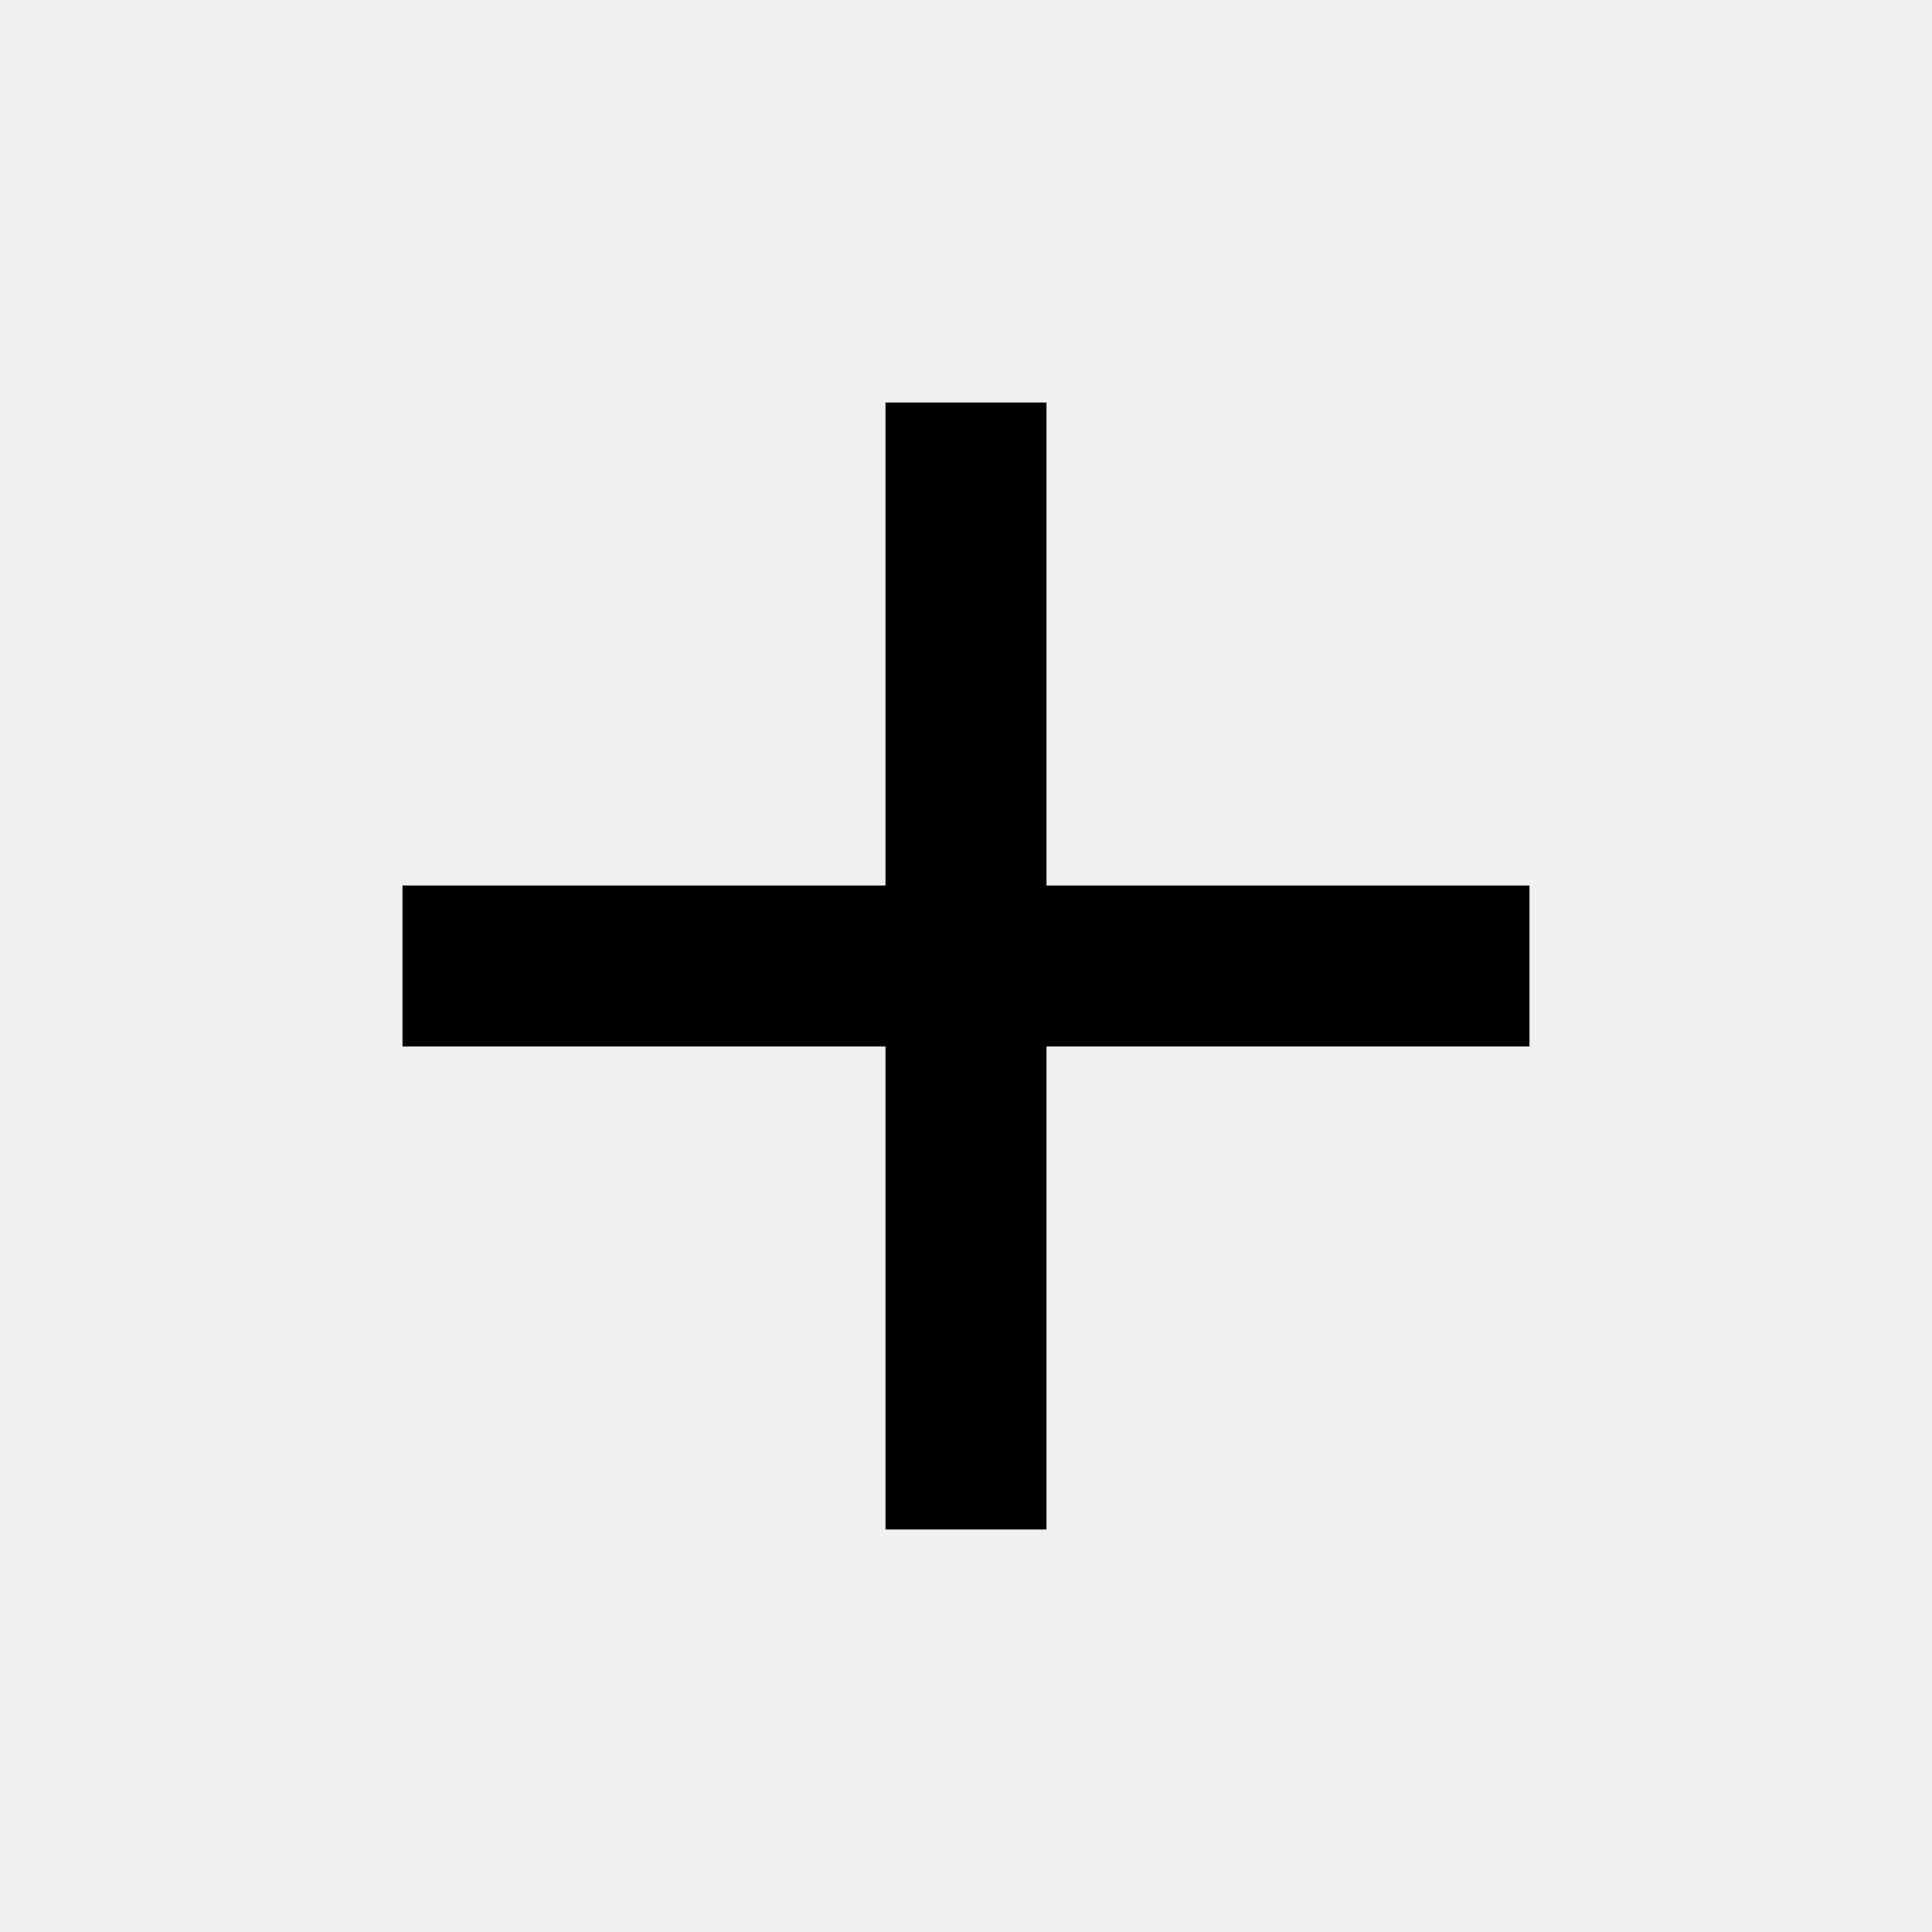
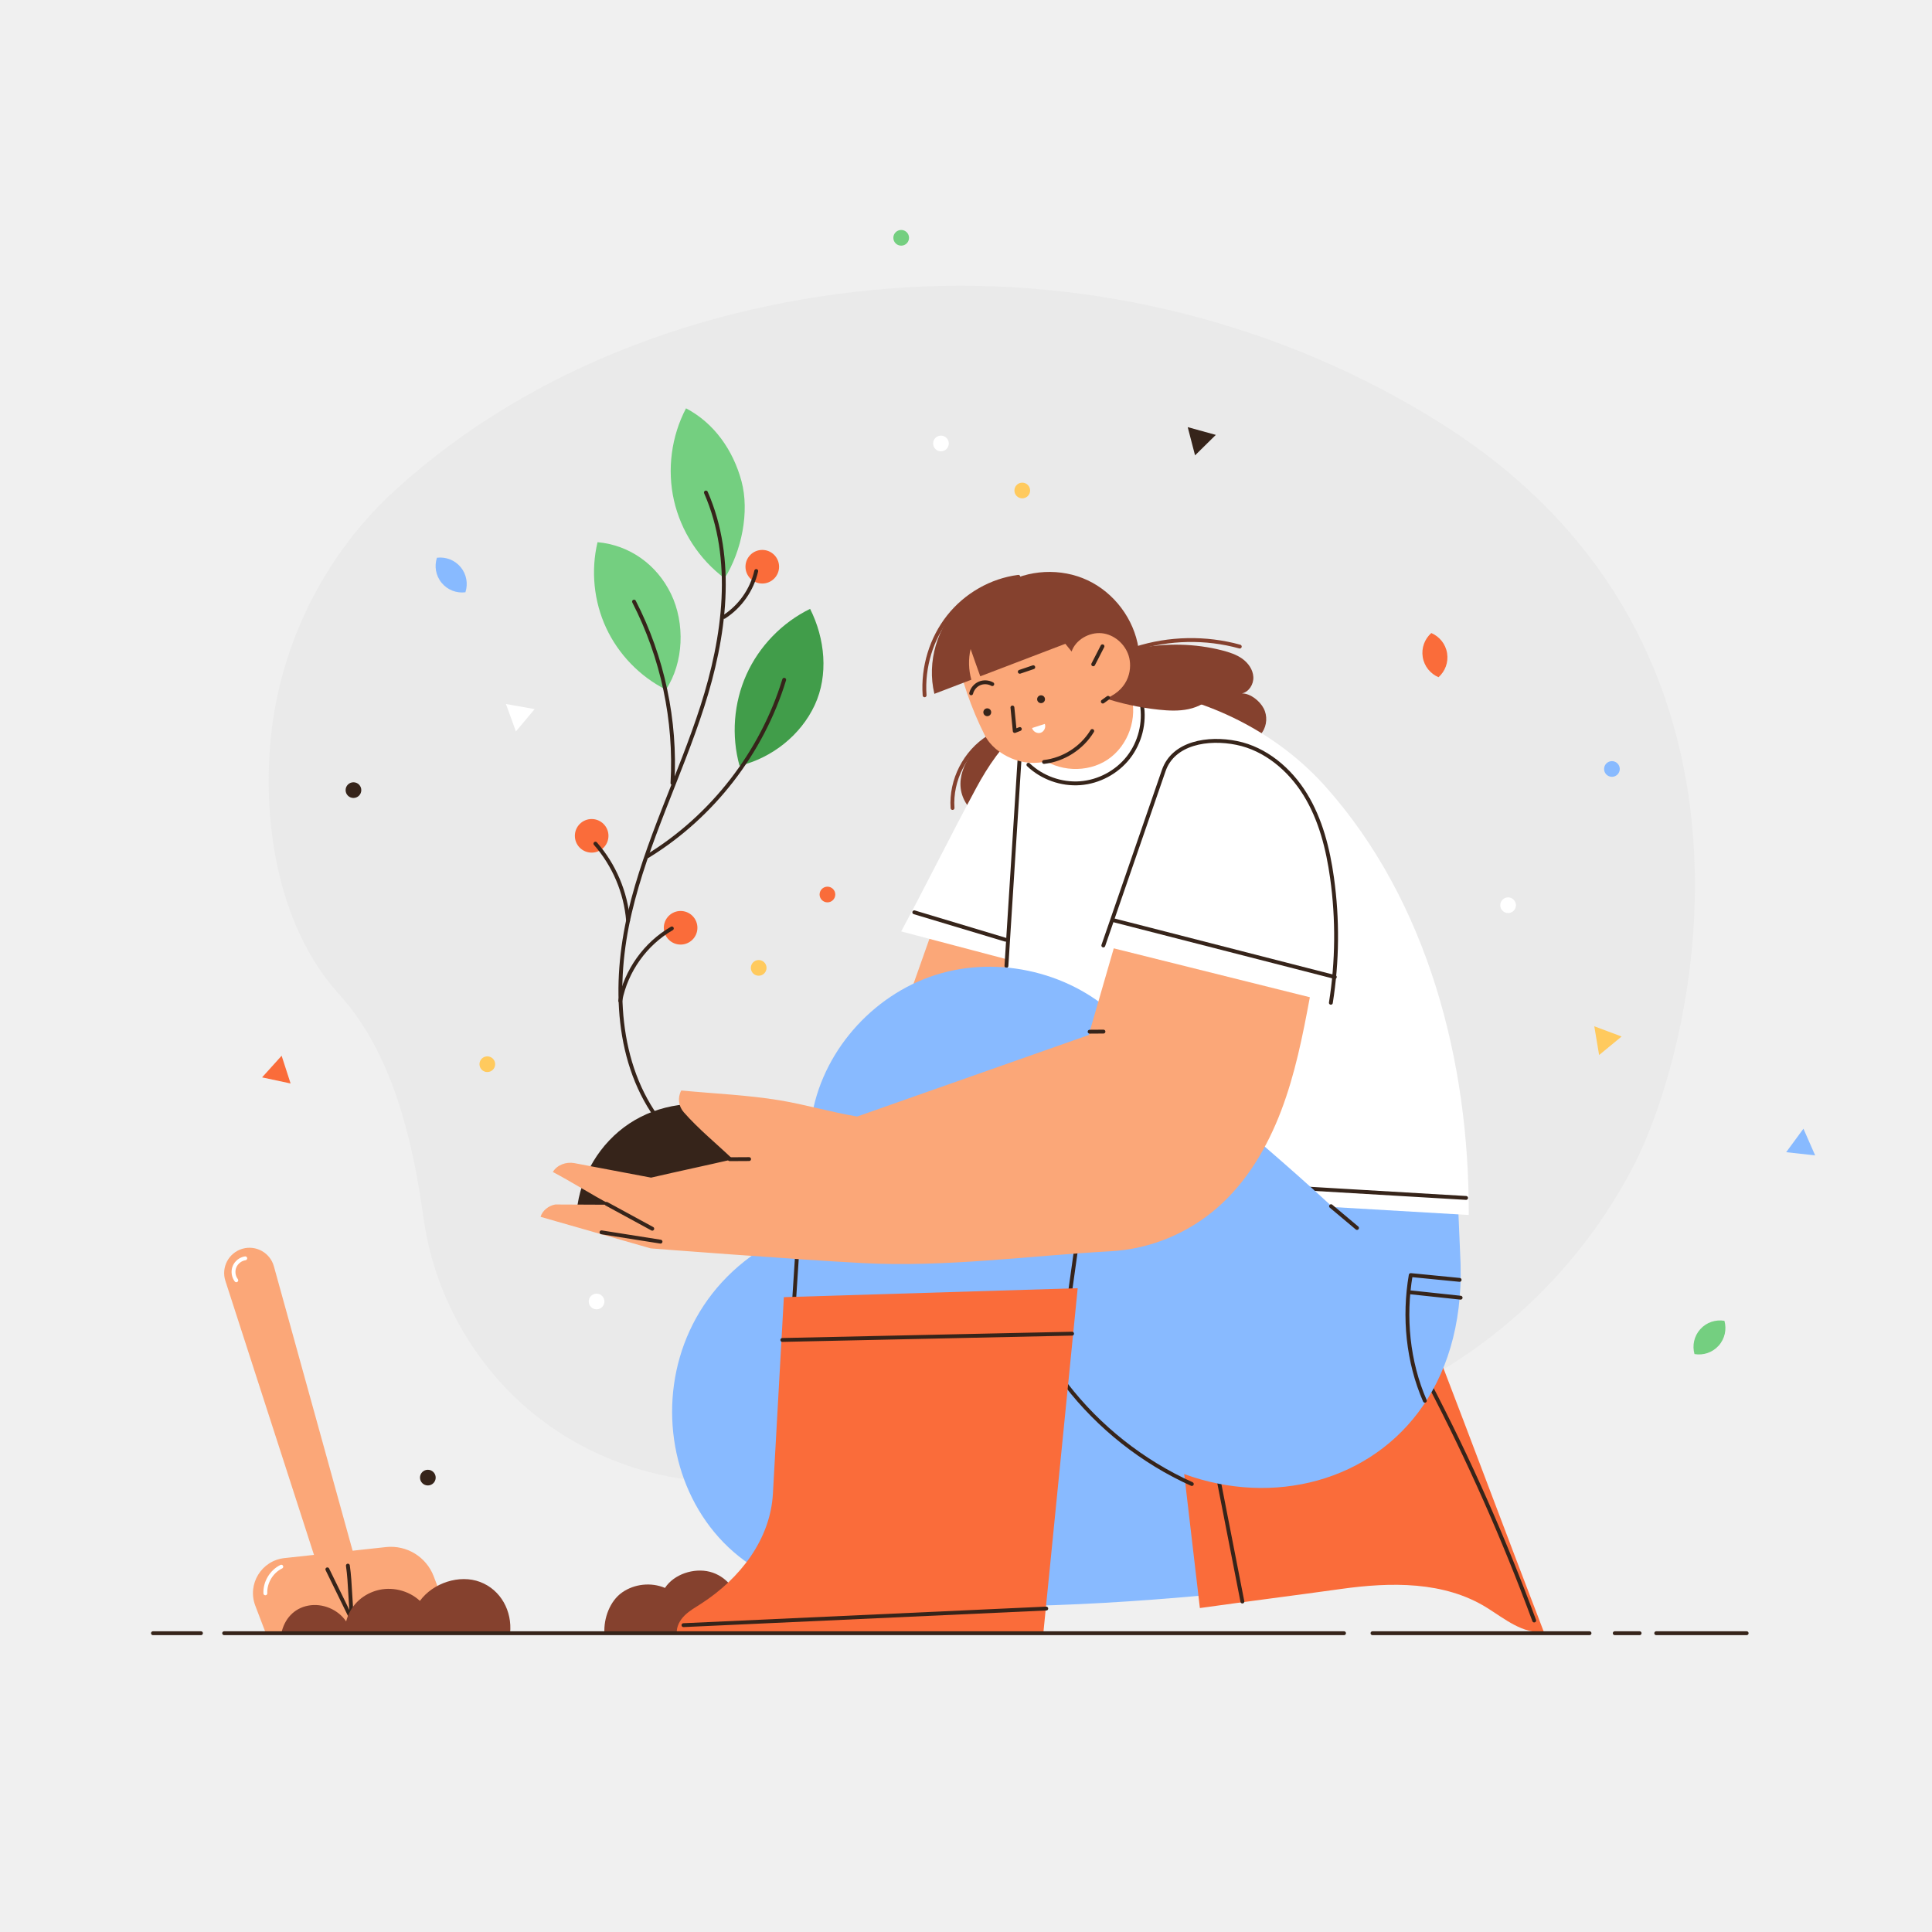
- <svg xmlns="http://www.w3.org/2000/svg" height="24px" viewBox="0 -960 960 960" width="24px" fill="#000000">
-   <path d="M440-440H200v-80h240v-240h80v240h240v80H520v240h-80v-240Z" />
+ <svg xmlns="http://www.w3.org/2000/svg" version="1.1" x="0px" y="0px" viewBox="0 0 500 500" style="enable-background:new 0 0 500 500;" xml:space="preserve">
+   <g id="BACKGROUND">
+ </g>
+   <g id="OBJECTS">
+     <path style="fill:#EAEAEA;" d="M373.426,109.887c-40.949-25.977-90.268-38.421-138.675-35.535   c-48.408,2.886-96.958,19.955-132.716,52.711c-17.39,15.93-28.843,38.198-31.688,61.609c-2.845,23.411,1.49,51.082,17.335,68.549   c13.937,15.364,19.101,37.662,21.959,58.208c2.728,19.609,13.136,38.046,28.515,50.514c15.379,12.468,35.57,18.836,55.319,17.449   l147.771-15.187c34.774-9.197,64.733-34.209,81.336-66.117C439.186,270.18,463.718,167.167,373.426,109.887z" />
+     <g>
+       <path style="fill:#FA6C3A;" d="M374.505,169.032c-0.393-2.407-1.997-4.309-4.085-5.202c-1.695,1.51-2.61,3.824-2.217,6.231    c0.393,2.407,1.996,4.31,4.084,5.202C373.983,173.753,374.898,171.439,374.505,169.032z" />
+       <path style="fill:#88BAFF;" d="M119.225,146.783c-1.551-1.882-3.894-2.719-6.148-2.439c-0.705,2.159-0.33,4.618,1.221,6.5    c1.551,1.882,3.894,2.719,6.148,2.439C121.151,151.124,120.777,148.665,119.225,146.783z" />
+       <path style="fill:#74CF80;" d="M444.779,348.265c1.632-1.813,2.112-4.254,1.502-6.441c-2.239-0.377-4.616,0.357-6.248,2.17    c-1.632,1.813-2.113,4.254-1.502,6.441C440.77,350.812,443.147,350.078,444.779,348.265z" />
+       <polygon style="fill:#36241A;" points="309.278,117.845 314.652,112.549 307.379,110.542   " />
+       <polygon style="fill:#88BAFF;" points="462.263,298.188 469.762,299.015 466.728,292.107   " />
+       <polygon style="fill:#FFCA5E;" points="413.848,273.045 419.67,268.246 412.603,265.603   " />
+       <polygon style="fill:#FA6C3A;" points="67.827,278.825 75.206,280.404 72.884,273.224   " />
+       <polygon style="fill:#FFFFFF;" points="133.516,189.292 138.368,183.514 130.938,182.201   " />
+       <circle style="fill:#FFFFFF;" cx="243.52" cy="114.769" r="2.03" />
+       <path style="fill:#FFCA5E;" d="M128.148,275.414c0-1.121-0.909-2.03-2.03-2.03c-1.121,0-2.03,0.909-2.03,2.03    c0,1.121,0.909,2.03,2.03,2.03C127.239,277.444,128.148,276.536,128.148,275.414z" />
+       <path style="fill:#FFFFFF;" d="M156.422,336.822c0-1.121-0.909-2.03-2.03-2.03c-1.121,0-2.03,0.909-2.03,2.03    c0,1.121,0.909,2.03,2.03,2.03C155.513,338.852,156.422,337.943,156.422,336.822z" />
+       <circle style="fill:#FFCA5E;" cx="264.56" cy="126.942" r="2.03" />
+       <path style="fill:#FA6C3A;" d="M216.171,231.499c0-1.121-0.909-2.03-2.03-2.03c-1.121,0-2.03,0.909-2.03,2.03    s0.909,2.03,2.03,2.03C215.262,233.529,216.171,232.62,216.171,231.499z" />
+       <circle style="fill:#FFCA5E;" cx="196.349" cy="250.486" r="2.03" />
+       <path style="fill:#36241A;" d="M112.756,382.404c0-1.121-0.909-2.03-2.03-2.03c-1.121,0-2.03,0.909-2.03,2.03    c0,1.121,0.909,2.03,2.03,2.03C111.847,384.434,112.756,383.525,112.756,382.404z" />
+       <path style="fill:#36241A;" d="M93.503,204.484c0-1.121-0.909-2.03-2.03-2.03c-1.121,0-2.03,0.909-2.03,2.03    c0,1.121,0.909,2.03,2.03,2.03C92.594,206.514,93.503,205.605,93.503,204.484z" />
+       <circle style="fill:#FFFFFF;" cx="390.297" cy="234.27" r="2.03" />
+       <path style="fill:#88BAFF;" d="M419.195,199.011c0-1.121-0.909-2.03-2.03-2.03s-2.03,0.909-2.03,2.03    c0,1.121,0.909,2.03,2.03,2.03S419.195,200.132,419.195,199.011z" />
+       <circle style="fill:#74CF80;" cx="233.227" cy="61.544" r="2.03" />
+     </g>
+     <g>
+       <g>
+         <path style="fill:#FBA778;" d="M99.885,400.383l-26.278,2.851c-5.941,0.645-9.667,6.734-7.537,12.318l2.718,7.124h49.074     l-5.621-14.733C110.32,402.908,105.244,399.802,99.885,400.383z" />
+         <path style="fill:#FBA778;" d="M84.05,411.036L58.331,331.49c-1.136-3.513,0.852-7.27,4.395-8.307v0     c3.51-1.027,7.182,1.017,8.158,4.542L93.35,408.89L84.05,411.036z" />
+         <path style="fill:none;stroke:#36241A;stroke-linecap:round;stroke-linejoin:round;stroke-miterlimit:10;" d="M90.032,405.181     c0.689,4.78,0.522,9.523,1.211,14.303c-2.174-4.446-4.349-8.892-6.523-13.337" />
+         <path style="fill:none;stroke:#FFFFFF;stroke-linecap:round;stroke-linejoin:round;stroke-miterlimit:10;" d="M61.152,331.34     c-0.746-0.982-0.929-2.363-0.464-3.505c0.465-1.142,1.561-2.002,2.781-2.183" />
+         <path style="fill:none;stroke:#FFFFFF;stroke-linecap:round;stroke-linejoin:round;stroke-miterlimit:10;" d="M68.672,412.355     c-0.118-2.834,1.574-5.662,4.127-6.898" />
+       </g>
+       <g>
+         <path style="fill:#85412E;" d="M132.012,422.676H72.813c0.793-3.677,3.237-6.426,6.93-7.138c3.693-0.712,7.737,0.966,9.84,4.084     c0.994-3.916,3.939-6.838,7.815-7.978c3.876-1.14,8.32-0.091,11.276,2.664c3.374-4.637,10.244-6.936,15.601-4.891     C129.632,411.461,132.584,416.97,132.012,422.676z" />
+         <path style="fill:#85412E;" d="M196.855,422.676h-40.434c-0.206-3.875,1.408-8.325,4.585-10.553     c3.177-2.228,7.516-2.686,11.088-1.171c2.332-3.561,7.452-5.224,11.58-4.185c4.128,1.038,7.395,4.871,7.764,9.112     c1.616-0.17,3.875,0.306,4.949,1.525S197.228,421.094,196.855,422.676z" />
+       </g>
+     </g>
+     <g>
+       <polygon style="fill:#FBA778;" points="243.142,235.597 231.328,268.965 265.839,273.385 271.725,237.26   " />
+       <g>
+         <path style="fill:#85412E;" d="M257.447,189.057c-2.262,1.973-4.548,3.971-6.276,6.425c-1.728,2.454-2.871,5.447-2.553,8.431     c0.33,3.095,2.311,5.965,5.087,7.371l13.359-17.868C263.814,192.024,260.696,190.45,257.447,189.057z" />
+         <path style="fill:none;stroke:#85412E;stroke-linecap:round;stroke-linejoin:round;stroke-miterlimit:10;" d="M293.865,167.87     c8.692-2.778,18.194-2.967,26.989-0.535" />
+         <path style="fill:none;stroke:#85412E;stroke-linecap:round;stroke-linejoin:round;stroke-miterlimit:10;" d="M255.873,190.786     c-6.118,3.807-9.86,11.134-9.357,18.322" />
+         <path style="fill:#85412E;" d="M327.018,183.296c-1.031-1.928-3.433-3.87-5.619-3.831c1.844-0.403,3.067-2.392,2.965-4.277     c-0.102-1.885-1.302-3.582-2.832-4.687c-1.53-1.105-3.367-1.697-5.194-2.168c-7.059-1.818-14.532-1.933-21.693-0.57     c-1.166-7.537-6.27-14.352-13.174-17.59c-6.904-3.239-15.408-2.808-21.949,1.114c-0.079,0.183,0.064,0.552,0.26,0.516     c3.911,10.08,6.912,20.839,8.706,31.502l51.206,10.106c2.607-0.758,5.418-1.659,6.965-3.89     C327.905,187.724,328.049,185.224,327.018,183.296z" />
+       </g>
+       <g>
+         <path style="fill:#88BAFF;" d="M377.996,327.085l-0.954-22.367l-48.039,3.509c0,0-63.206-4.161-111.732,6.836     c-53.257,12.069-54.296,72.756-20.103,91.709c34.193,18.953,151.216,1.893,151.216,1.893l-3.582-46.114L377.996,327.085z" />
+         <g>
+           <path style="fill:#FA6C3A;" d="M371.72,349.275l-66.775,19.132c1.861,15.918,3.723,31.836,5.584,47.754      c12.186-1.709,24.246-3.217,36.432-4.926c12.956-1.817,26.805-2.064,37.896,4.876c4.602,2.88,9.284,6.801,14.68,6.205      C390.161,397.93,381.098,373.659,371.72,349.275z" />
+           <path style="fill:none;stroke:#36241A;stroke-linecap:round;stroke-linejoin:round;stroke-miterlimit:10;" d="M315.267,382.438      c2.088,10.679,4.175,21.359,6.263,32.038" />
+           <path style="fill:none;stroke:#36241A;stroke-linecap:round;stroke-linejoin:round;stroke-miterlimit:10;" d="M369.747,357.845      c10.399,19.905,19.525,40.474,27.303,61.541" />
+         </g>
+       </g>
+       <g>
+         <path style="fill:#FFFFFF;" d="M343.001,203.525c-14.141-15.833-35.382-25.291-56.605-25.738     c-1.325,4.117-4.391,7.641-8.284,9.522c-3.893,1.882-9.654,2.617-13.702,1.099c-4.954,4.344-8.669,9.762-11.791,15.565     c-6.665,12.388-12.726,24.689-19.391,37.077c9.168,2.418,18.336,4.837,27.504,7.255c-0.146,5.573-0.194,10.648-0.341,16.221     L289.9,309.17l90.207,5.267C380.279,274.676,369.487,233.18,343.001,203.525z" />
+         <path style="fill:none;stroke:#36241A;stroke-linecap:round;stroke-linejoin:round;stroke-miterlimit:10;" d="M266.151,197.915     c3.529,3.359,8.507,5.14,13.366,4.783c4.859-0.357,9.523-2.848,12.522-6.688c3-3.839,4.288-8.967,3.459-13.768" />
+         <path style="fill:none;stroke:#36241A;stroke-linecap:round;stroke-linejoin:round;stroke-miterlimit:10;" d="M263.872,196.252     c-1.136,17.91-2.273,35.82-3.409,53.73" />
+         <path style="fill:none;stroke:#36241A;stroke-linecap:round;stroke-linejoin:round;stroke-miterlimit:10;" d="M285.538,244.688     c5.211-15.088,10.423-30.176,15.634-45.264c2.484-7.192,11.438-8.666,18.893-7.148c7.456,1.518,13.754,6.854,17.736,13.337     c3.982,6.483,5.877,14.041,6.93,21.577c1.496,10.711,1.393,21.644-0.304,32.326" />
+         <path style="fill:none;stroke:#36241A;stroke-linecap:round;stroke-linejoin:round;stroke-miterlimit:10;" d="M236.615,236.104     c7.864,2.364,15.729,4.729,23.593,7.093" />
+         <path style="fill:none;stroke:#36241A;stroke-linecap:round;stroke-linejoin:round;stroke-miterlimit:10;" d="M288.389,238.21     c19.02,4.879,38.04,9.758,57.061,14.637" />
+         <path style="fill:none;stroke:#36241A;stroke-linecap:round;stroke-linejoin:round;stroke-miterlimit:10;" d="M335.716,307.447     c14.569,0.859,29.138,1.719,43.707,2.578" />
+       </g>
+       <g>
+         <g>
+           <path style="fill:#88BAFF;" d="M351.144,318.377c-19.909-19.421-42.106-36.311-62.304-55.432      c-12.578-11.907-32.026-15.969-48.319-10.092c-16.293,5.878-28.872,21.187-30.751,38.406      c-3.605,33.034-8.743,98.709-8.743,98.709s44.699,0.87,69.855,1.181c0.972-9.623,2.176-26.253,3.147-35.875      c32.638,49.235,105.78,35.875,103.967-28.189L351.144,318.377z" />
+           <path style="fill:none;stroke:#36241A;stroke-linecap:round;stroke-linejoin:round;stroke-miterlimit:10;" d="M278.453,323.517      c-0.678,4.85-1.357,9.7-2.035,14.551" />
+           <path style="fill:none;stroke:#36241A;stroke-linecap:round;stroke-linejoin:round;stroke-miterlimit:10;" d="M206.298,324.467      c-0.264,4.058-0.527,8.117-0.791,12.175" />
+           <path style="fill:none;stroke:#36241A;stroke-linecap:round;stroke-linejoin:round;stroke-miterlimit:10;" d="M275.872,358.31      c8.535,11.073,19.828,20.003,32.57,25.754" />
+           <path style="fill:none;stroke:#36241A;stroke-linecap:round;stroke-linejoin:round;stroke-miterlimit:10;" d="M344.469,312.159      c2.241,1.88,4.483,3.761,6.724,5.642" />
+           <path style="fill:none;stroke:#36241A;stroke-linecap:round;stroke-linejoin:round;stroke-miterlimit:10;" d="M377.751,331.231      c-4.217-0.415-8.435-0.829-12.653-1.244c-1.86,10.834-0.743,22.451,3.656,32.525" />
+           <path style="fill:none;stroke:#36241A;stroke-linecap:round;stroke-linejoin:round;stroke-miterlimit:10;" d="M365.105,334.465      c4.301,0.459,8.602,0.919,12.902,1.378" />
+         </g>
+         <g>
+           <path style="fill:#FA6C3A;" d="M202.863,335.704c-0.945,16.956-1.89,33.913-2.835,50.869      c-0.662,11.878-8.556,21.989-18.551,28.441c-1.466,0.947-3.01,1.809-4.258,3.03s-2.187,2.892-2.064,4.633h94.857l8.894-89.291      L202.863,335.704z" />
+           <path style="fill:none;stroke:#36241A;stroke-linecap:round;stroke-linejoin:round;stroke-miterlimit:10;" d="M202.464,346.78      c24.997-0.543,49.994-1.085,74.991-1.628" />
+           <path style="fill:none;stroke:#36241A;stroke-linecap:round;stroke-linejoin:round;stroke-miterlimit:10;" d="M176.883,420.589      c31.296-1.433,62.593-2.865,93.89-4.297" />
+         </g>
+       </g>
+       <g>
+         <g>
+           <g>
+             <path style="fill:#74CF80;" d="M187.532,149.661c-6.56-4.89-11.297-12.171-13.109-20.151       c-1.812-7.979-0.685-16.592,3.119-23.836c7.308,3.825,12.193,10.863,14.347,18.825S191.915,142.673,187.532,149.661z" />
+             <path style="fill:none;stroke:#36241A;stroke-linecap:round;stroke-linejoin:round;stroke-miterlimit:10;" d="M182.69,127.461       c7.577,17.294,4.847,37.406-0.937,55.379c-5.784,17.973-14.456,35.017-18.765,53.4s-3.607,39.247,7.912,54.207" />
+           </g>
+           <g>
+             <circle style="fill:#FA6C3A;" cx="176.142" cy="240.11" r="4.348" />
+             <path style="fill:none;stroke:#36241A;stroke-linecap:round;stroke-linejoin:round;stroke-miterlimit:10;" d="M173.873,240.28       c-6.85,3.945-11.854,10.959-13.353,18.721" />
+           </g>
+           <g>
+             <circle style="fill:#FA6C3A;" cx="153.122" cy="216.312" r="4.348" />
+             <path style="fill:none;stroke:#36241A;stroke-linecap:round;stroke-linejoin:round;stroke-miterlimit:10;" d="M154.094,218.333       c4.843,5.513,7.853,12.609,8.452,19.922" />
+           </g>
+           <g>
+             <path style="fill:#419D4A;" d="M209.653,157.575c-7.234,3.532-13.169,9.657-16.472,16.998       c-3.303,7.342-3.949,15.845-1.794,23.602c8.354-1.984,15.837-7.903,19.459-15.688       C214.469,174.702,213.517,165.243,209.653,157.575z" />
+             <path style="fill:none;stroke:#36241A;stroke-linecap:round;stroke-linejoin:round;stroke-miterlimit:10;" d="M167.616,221.567       c16.766-10.282,29.581-26.837,35.333-45.645" />
+           </g>
+           <g>
+             <path style="fill:#74CF80;" d="M172.343,178.483c-6.751-3.41-12.299-9.147-15.481-16.008       c-3.182-6.861-3.977-14.802-2.219-22.158c8.363,0.758,15.392,5.859,19.033,13.426       C177.318,161.31,176.969,171.475,172.343,178.483z" />
+             <path style="fill:none;stroke:#36241A;stroke-linecap:round;stroke-linejoin:round;stroke-miterlimit:10;" d="M164.089,155.697       c7.397,14.401,10.87,30.793,9.947,46.956" />
+           </g>
+           <g>
+             <circle style="fill:#FA6C3A;" cx="197.277" cy="146.668" r="4.348" />
+             <path style="fill:none;stroke:#36241A;stroke-linecap:round;stroke-linejoin:round;stroke-miterlimit:10;" d="M195.711,147.778       c-1.092,4.832-4.146,9.191-8.315,11.867" />
+           </g>
+         </g>
+         <path style="fill:#36241A;" d="M189.084,287.091c-8.696-2.752-18.606-1.362-26.21,3.674     c-7.605,5.036-12.751,13.618-13.611,22.698l59.149-8.291C205.087,296.679,197.781,289.843,189.084,287.091z" />
+       </g>
+       <g>
+         <path style="fill:#FBA778;" d="M292.625,179.601c-2.906-1.459-5.692-3.156-8.598-4.615l-15.248,20.701     c4.95,4.079,12.612,4.447,17.929,0.86C292.025,192.96,294.554,185.718,292.625,179.601z" />
+         <path style="fill:#85412E;" d="M287.292,174.567c-0.609,1.996-1.196,4.006-2.156,5.859c4.777,1.617,9.733,2.705,14.749,3.238     c2.566,0.272,5.183,0.397,7.707-0.141c2.524-0.538,4.969-1.801,6.509-3.872L287.292,174.567z" />
+         <g>
+           <path style="fill:#FBA778;" d="M271.245,196.936c-3.099,0.846-6.481,0.605-9.437-0.651c-2.956-1.256-5.565-3.243-7.005-6.114      c-3.502-6.984-6.059-14.441-7.58-22.105c8.054-2.302,15.753-4.927,23.807-7.229c2.225,2.703,4.078,5.075,6.303,7.779      c1.026-3.049,4.562-5.04,7.765-4.742c3.203,0.298,6.037,2.753,7.001,5.822c0.964,3.069,0.341,8.461-5.689,11.009      C284.381,188.458,279.491,194.686,271.245,196.936z" />
+           <g>
+             <circle style="fill:#36241A;" cx="269.424" cy="180.957" r="1.015" />
+             <circle style="fill:#36241A;" cx="255.503" cy="184.332" r="1.015" />
+             <path style="fill:none;stroke:#36241A;stroke-linecap:round;stroke-linejoin:round;stroke-miterlimit:10;" d="M251.337,179.429       c0.268-1.119,1.084-2.092,2.139-2.551c1.055-0.459,2.324-0.392,3.324,0.175" />
+             <path style="fill:none;stroke:#36241A;stroke-linecap:round;stroke-linejoin:round;stroke-miterlimit:10;" d="M263.919,173.856       c1.162-0.394,2.325-0.788,3.487-1.181" />
+             <path style="fill:none;stroke:#36241A;stroke-linecap:round;stroke-linejoin:round;stroke-miterlimit:10;" d="M262.014,183.1       c0.2,2.028,0.401,4.056,0.601,6.084c0.439-0.172,0.878-0.343,1.317-0.515" />
+             <path style="fill:#FFFFFF;" d="M270.397,187.352l-3.292,1.059c0.23,0.916,1.311,1.516,2.211,1.227       C270.215,189.349,270.744,188.231,270.397,187.352z" />
+           </g>
+           <g>
+             <path style="fill:none;stroke:#36241A;stroke-linecap:round;stroke-linejoin:round;stroke-miterlimit:10;" d="M285.322,167.256       c-0.799,1.556-1.598,3.112-2.397,4.668" />
+             <path style="fill:none;stroke:#36241A;stroke-linecap:round;stroke-linejoin:round;stroke-miterlimit:10;" d="M270.191,197.191       c5.086-0.581,9.832-3.627,12.478-8.009" />
+             <path style="fill:none;stroke:#36241A;stroke-linecap:round;stroke-linejoin:round;stroke-miterlimit:10;" d="M286.76,180.595       c-0.451,0.325-0.901,0.649-1.351,0.974" />
+           </g>
+         </g>
+         <g>
+           <path style="fill:#85412E;" d="M251.193,167.965c0.766,2.255,1.68,4.729,2.499,7.061l25.794-9.857      c-2.422-4.867-4.693-9.853-7.115-14.72c-8.16-2.395-17.521-0.125-23.678,5.742c-6.157,5.867-8.875,15.107-6.876,23.374      l9.569-3.657C250.655,173.333,250.58,170.572,251.193,167.965z" />
+           <path style="fill:none;stroke:#85412E;stroke-linecap:round;stroke-linejoin:round;stroke-miterlimit:10;" d="M263.553,149.281      c-6.986,0.895-13.589,4.664-18.052,10.303s-6.736,13.086-6.214,20.358" />
+         </g>
+       </g>
+       <g>
+         <path style="fill:#FBA778;" d="M288.239,245.428c-2.163,7.479-4.325,14.958-6.488,22.438     c-19.909,6.985-40.007,14.105-59.916,21.09c-6.598-1.091-13.439-3.105-20.037-4.197c-8.323-1.376-17.089-1.734-25.486-2.543     c-1.004,1.86-0.732,4.066,0.664,5.654c3.868,4.397,8.451,8.1,12.686,12.145c-6.939,1.614-14.224,3.141-21.163,4.755     c-6.609-1.223-13.269-2.535-19.878-3.758c-2.093-0.387-4.467,0.458-5.543,2.294c5.01,2.645,9.977,5.834,14.987,8.479     c-4.736-0.032-9.612-0.033-14.348-0.065c-1.672,0.27-3.367,1.563-3.815,3.196c9.58,2.75,28.518,8.169,28.518,8.169     s36.388,2.829,54.835,3.8c21.413,1.128,42.838-1.881,64.249-3.068c10.106-0.561,19.881-4.588,27.509-11.241     c7.627-6.652,12.941-15.638,16.542-25.096c3.601-9.459,5.59-19.443,7.434-29.394L288.239,245.428z" />
+         <path style="fill:none;stroke:#36241A;stroke-linecap:round;stroke-linejoin:round;stroke-miterlimit:10;" d="M281.992,267.002     c1.194-0.008,2.388-0.017,3.582-0.025" />
+         <path style="fill:none;stroke:#36241A;stroke-linecap:round;stroke-linejoin:round;stroke-miterlimit:10;" d="M156.984,311.561     c3.94,2.144,7.88,4.288,11.82,6.432" />
+         <path style="fill:none;stroke:#36241A;stroke-linecap:round;stroke-linejoin:round;stroke-miterlimit:10;" d="M155.663,318.923     c5.094,0.805,10.187,1.61,15.28,2.415" />
+         <path style="fill:none;stroke:#36241A;stroke-linecap:round;stroke-linejoin:round;stroke-miterlimit:10;" d="M188.852,299.999     c1.672-0.01,3.343-0.019,5.015-0.029" />
+       </g>
+     </g>
+     <g>
+       <line style="fill:none;stroke:#36241A;stroke-linecap:round;stroke-linejoin:round;stroke-miterlimit:10;" x1="58.011" y1="422.676" x2="347.831" y2="422.676" />
+       <line style="fill:none;stroke:#36241A;stroke-linecap:round;stroke-linejoin:round;stroke-miterlimit:10;" x1="355.203" y1="422.676" x2="411.365" y2="422.676" />
+       <line style="fill:none;stroke:#36241A;stroke-linecap:round;stroke-linejoin:round;stroke-miterlimit:10;" x1="417.897" y1="422.676" x2="424.329" y2="422.676" />
+       <line style="fill:none;stroke:#36241A;stroke-linecap:round;stroke-linejoin:round;stroke-miterlimit:10;" x1="428.628" y1="422.676" x2="452.032" y2="422.676" />
+       <line style="fill:none;stroke:#36241A;stroke-linecap:round;stroke-linejoin:round;stroke-miterlimit:10;" x1="52.007" y1="422.676" x2="39.588" y2="422.676" />
+     </g>
+   </g>
</svg>
